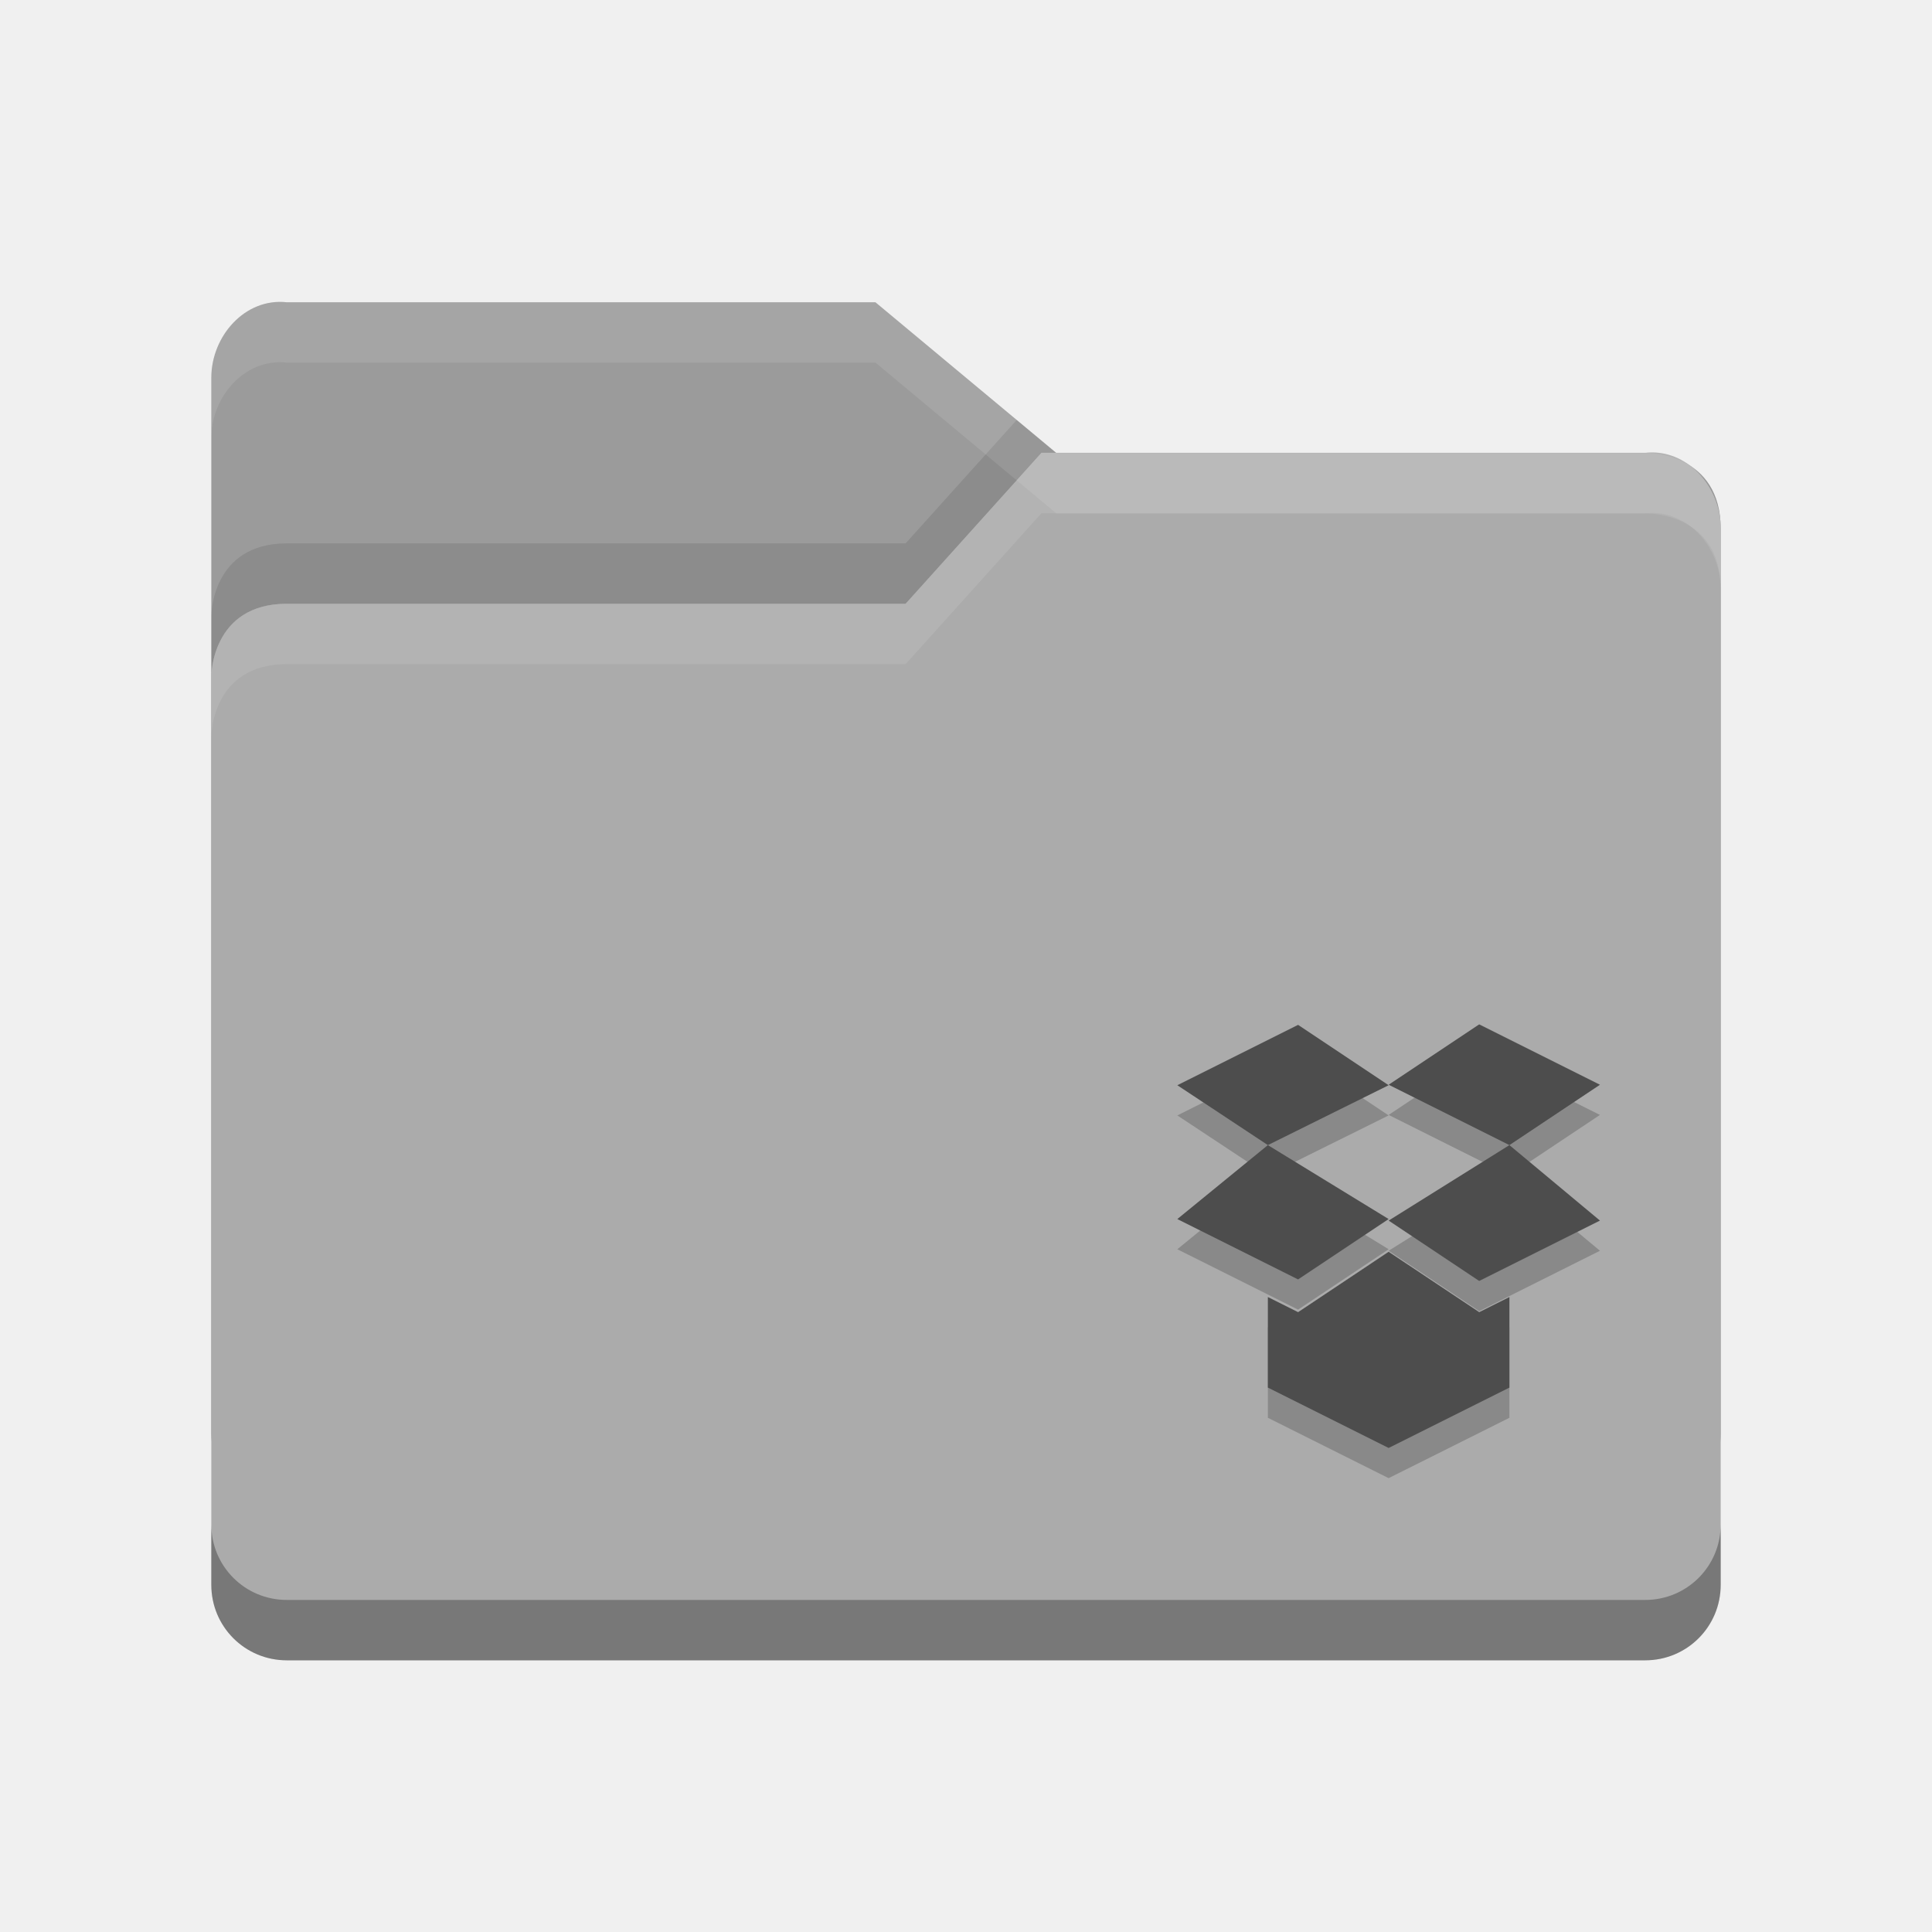
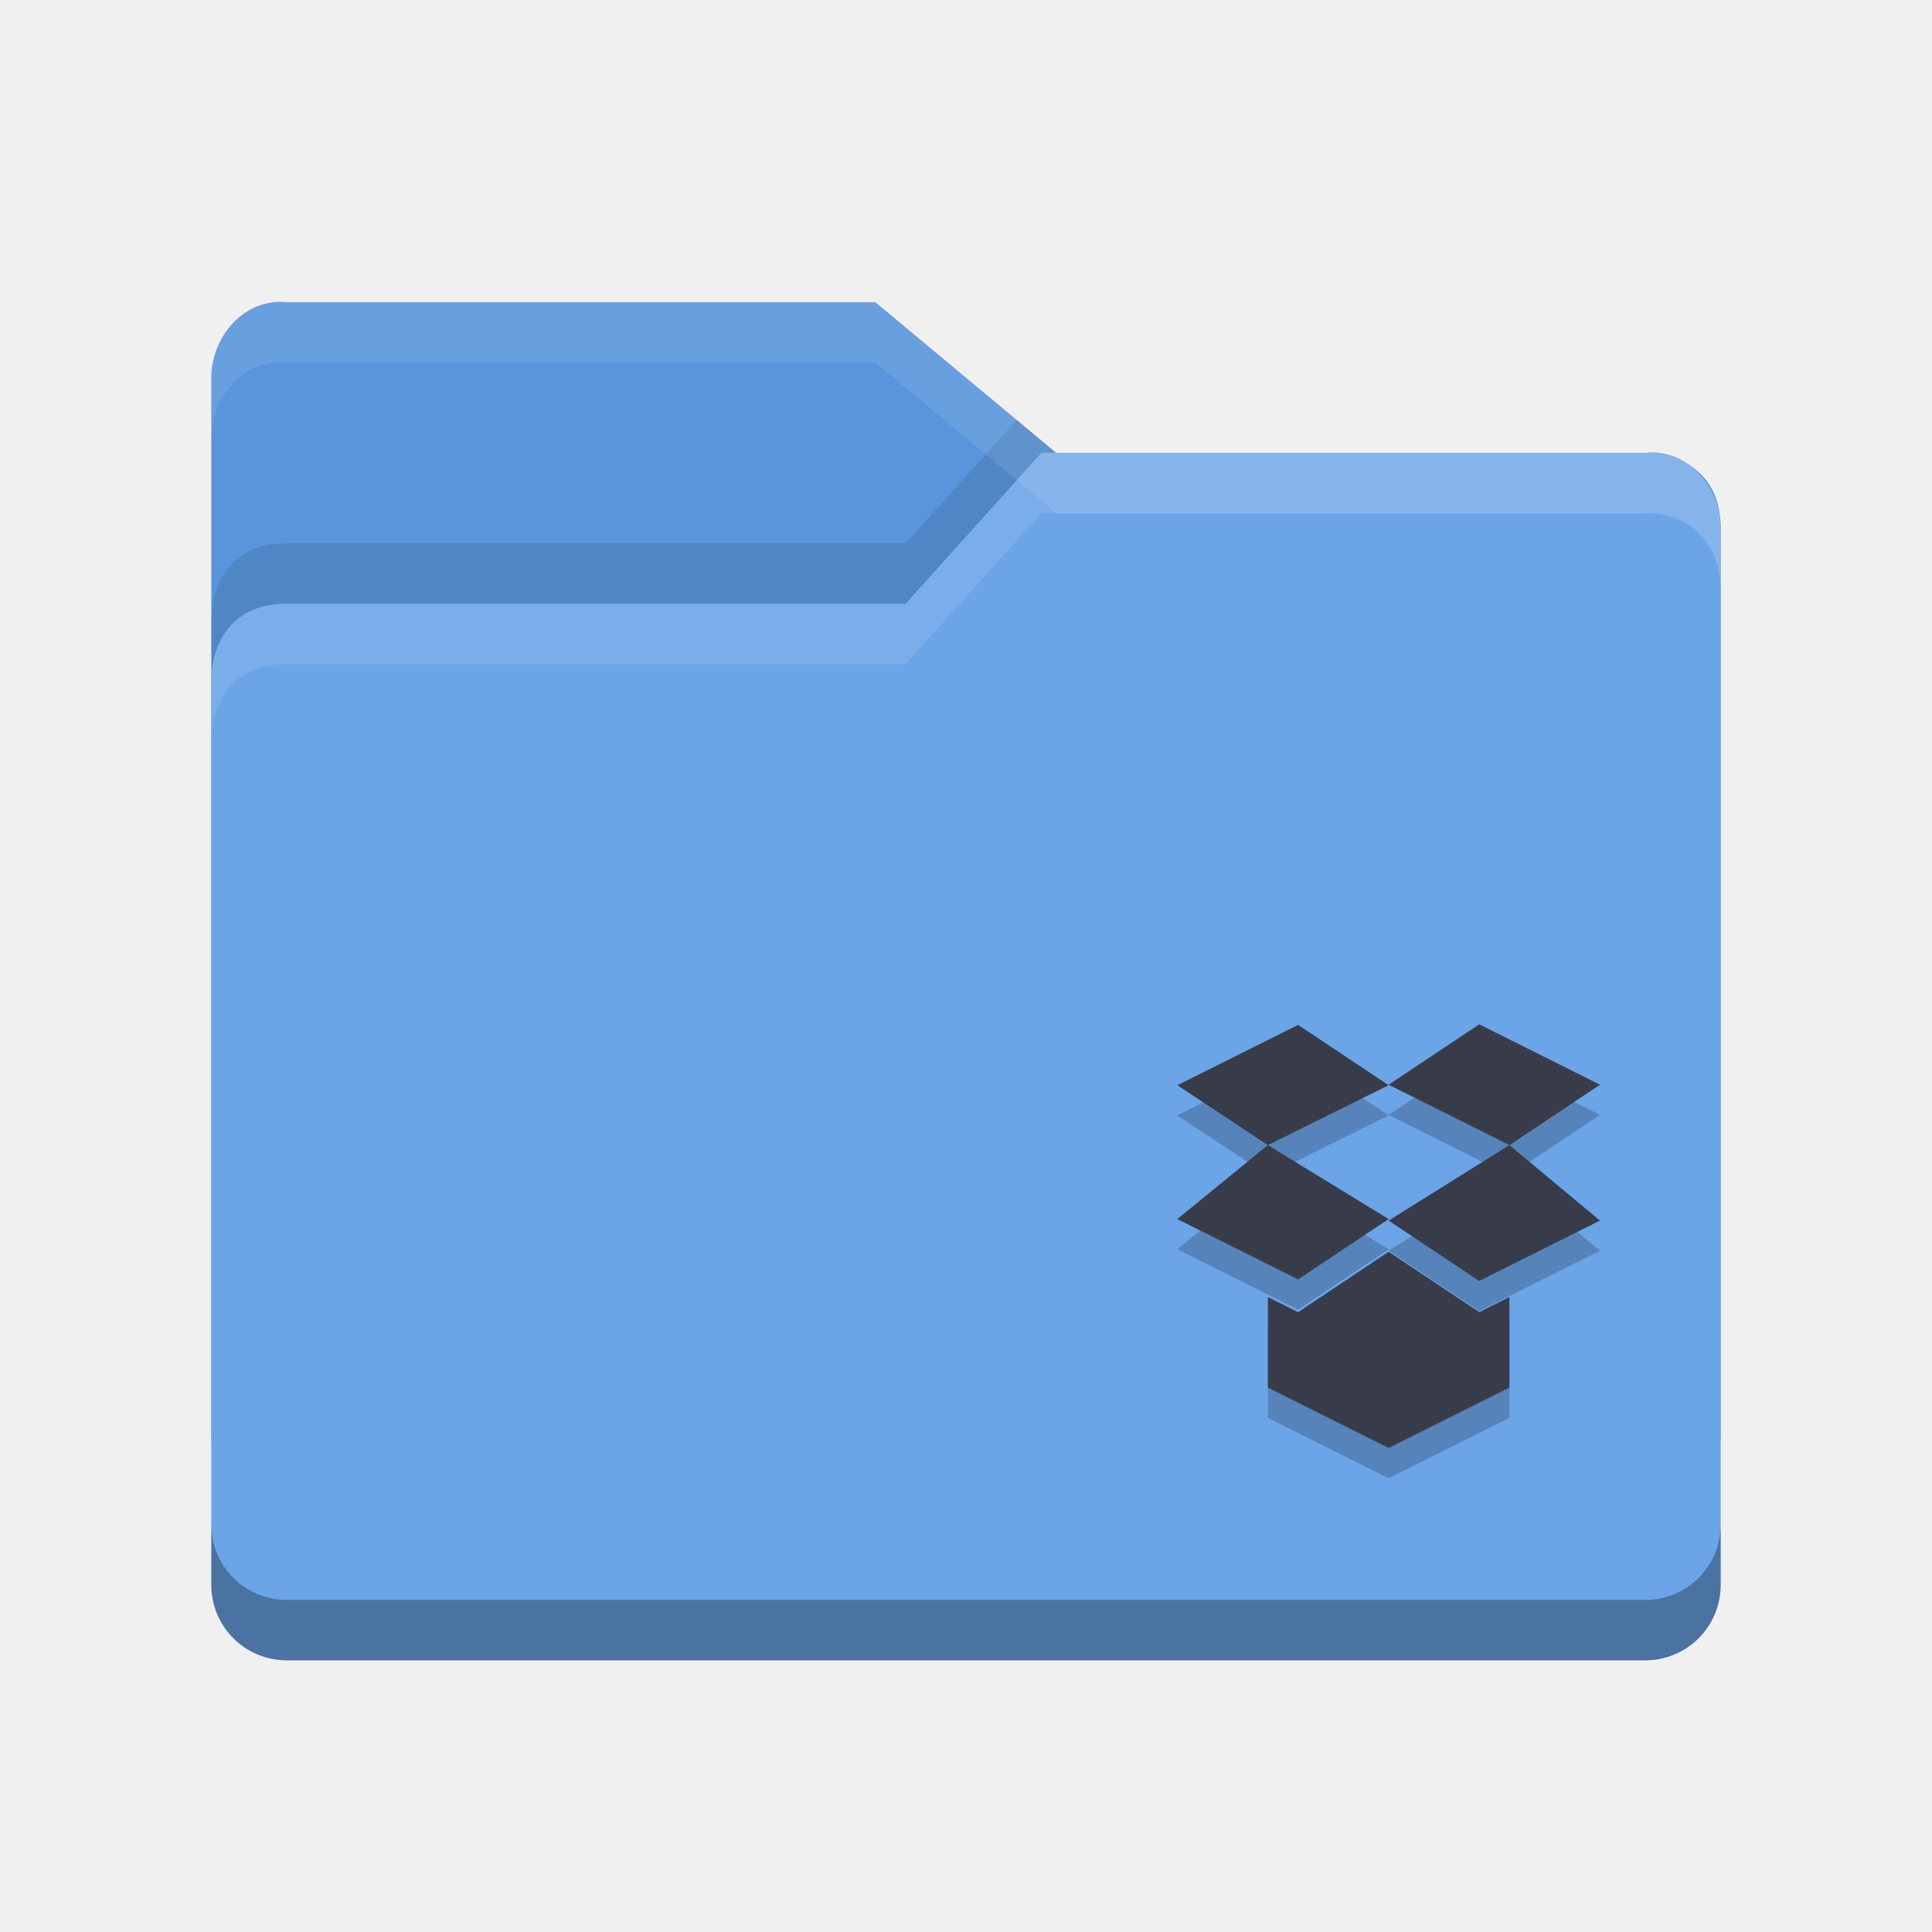
<svg xmlns="http://www.w3.org/2000/svg" width="64" height="64" viewBox="0 0 64 64" id="svg2" version="1.1">
  <defs id="defs4" />
  <g id="layer1" transform="translate(0,-988.3622)">
    <g transform="translate(-5e-5,988.3622)" id="g6451">
-       <path style="fill:#9b9b9b" d="M 7,47.501 7,12.513 C 7,11.129 8.123,9.86 9.5,10.013 l 19.5,0 6,4.999 19.628,0 c 0,0 2.372,0 2.372,2.499 l 0,29.99 c 0,1.385 -1.115,2.499 -2.5,2.499 l -44.999,0 c -1.385,0 -2.5,-1.115 -2.5,-2.499 z" id="path5171-0" />
+       <path style="fill:#5895dc" d="M 7,47.501 7,12.513 C 7,11.129 8.123,9.86 9.5,10.013 l 19.5,0 6,4.999 19.628,0 c 0,0 2.372,0 2.372,2.499 l 0,29.99 c 0,1.385 -1.115,2.499 -2.5,2.499 l -44.999,0 c -1.385,0 -2.5,-1.115 -2.5,-2.499 z" id="path5171-0" />
      <path style="opacity:0.1" d="M 33.68,13.912 30,18 9.5,18 C 7,18 7,20.396 7,20.396 l 0,2 C 7,22.396 7,20 9.5,20 l 20.5,0 4.5,-5 0.486,0 -1.307,-1.088 z m 22.355,1.565 c 0.578,0.467 0.957,1.211 0.963,2.004 -0.009,-1.07 -0.459,-1.661 -0.963,-2.004 z" id="path5041-8" />
-       <path style="fill:#ababab" d="m 57,52.5 0,-35 C 57,16.115 55.877,14.847 54.5,15 L 34.5,15 30,20 9.5,20 C 7,20 7,22.396 7,22.396 l 0,30.104 c 0,1.385 1.115,2.5 2.5,2.5 l 45,0 c 1.385,0 2.5,-1.115 2.5,-2.5 z" id="path5173-1" />
+       <path style="fill:#6ba4e7" d="m 57,52.5 0,-35 C 57,16.115 55.877,14.847 54.5,15 L 34.5,15 30,20 9.5,20 C 7,20 7,22.396 7,22.396 l 0,30.104 c 0,1.385 1.115,2.5 2.5,2.5 l 45,0 c 1.385,0 2.5,-1.115 2.5,-2.5 z" id="path5173-1" />
      <path style="opacity:0.1;fill:#ffffff" d="M 34.5,15 30,20 9.5,20 C 7,20 7,22.396 7,22.396 l 0,2 C 7,24.396 7,22 9.5,22 l 20.5,0 4.5,-5 20,0 c 1.377,-0.153 2.5,1.115 2.5,2.5 l 0,-2 C 57,16.115 55.877,14.847 54.5,15 l -20,0 z" id="path5029-9" />
      <path style="opacity:0.3" d="m 7,50.5 0,2 C 7,53.885 8.115,55 9.5,55 l 45,0 c 1.385,0 2.5,-1.115 2.5,-2.5 l 0,-2 c 0,1.385 -1.115,2.5 -2.5,2.5 l -45,0 C 8.115,53 7,51.885 7,50.5 Z" id="path5034-3" />
      <path style="opacity:0.1;fill:#ffffff" d="M 9.5,10.014 C 8.123,9.861 7,11.129 7,12.514 l 0,1.998 c 0,-1.385 1.123,-2.653 2.5,-2.5 l 19.5,0 6,5 19.629,0 c 0,0 2.371,8.43e-4 2.371,2.5 l 0,-2 c 0,-2.499 -2.371,-2.5 -2.371,-2.5 l -19.629,0 -6,-4.998 -19.5,0 z" id="path5024-1" />
      <g transform="translate(68.992,-0.53503)" id="g11239">
        <g style="opacity:0.2" transform="matrix(1.1667,0,0,1.1667,-32.325,-1176)" id="g4405">
          <path d="m 11.429,1041.8 -3.429,2.143 2.571,1.714 3.429,-1.714 z" id="path4411" />
          <path d="m 8,1043.9 -3.429,-2.1 -2.571,2.1 3.429,1.714 z" id="path4413" />
          <path d="M 8,8.429 5.429,10.143 4.571,9.714 l 0,2.571 3.429,1.714 3.429,-1.714 0,-2.571 -0.857,0.429 z" transform="translate(0,1036.4)" id="path4415" />
          <path d="m 11.429,1041.8 -3.429,-1.714 2.571,-1.714 3.429,1.714 z" id="path4417" />
          <path d="M 8,1040.1 4.571,1041.8 2,1040.1 5.429,1038.386 Z" id="path4419" />
        </g>
-         <g style="fill:#4d4d4d" transform="matrix(1.1667,0,0,1.1667,-32.325,-1177)" id="layer1-5">
+         <g style="fill:#383c4a" transform="matrix(1.1667,0,0,1.1667,-32.325,-1177)" id="layer1-5">
          <path d="m 11.429,1041.8 -3.429,2.143 2.571,1.714 3.429,-1.714 z" id="path4418" />
          <path d="m 8,1043.9 -3.429,-2.1 -2.571,2.1 3.429,1.714 z" id="path4416" />
          <path transform="translate(0,1036.4)" d="M 8,8.429 5.429,10.143 4.571,9.714 l 0,2.571 3.429,1.714 3.429,-1.714 0,-2.571 -0.857,0.429 z" id="polygon4880" />
          <path d="m 11.429,1041.8 -3.429,-1.714 2.571,-1.714 3.429,1.714 z" id="path4418-3" />
          <path d="M 8,1040.1 4.571,1041.8 2,1040.1 5.429,1038.386 Z" id="path4416-4" />
        </g>
      </g>
    </g>
  </g>
</svg>
